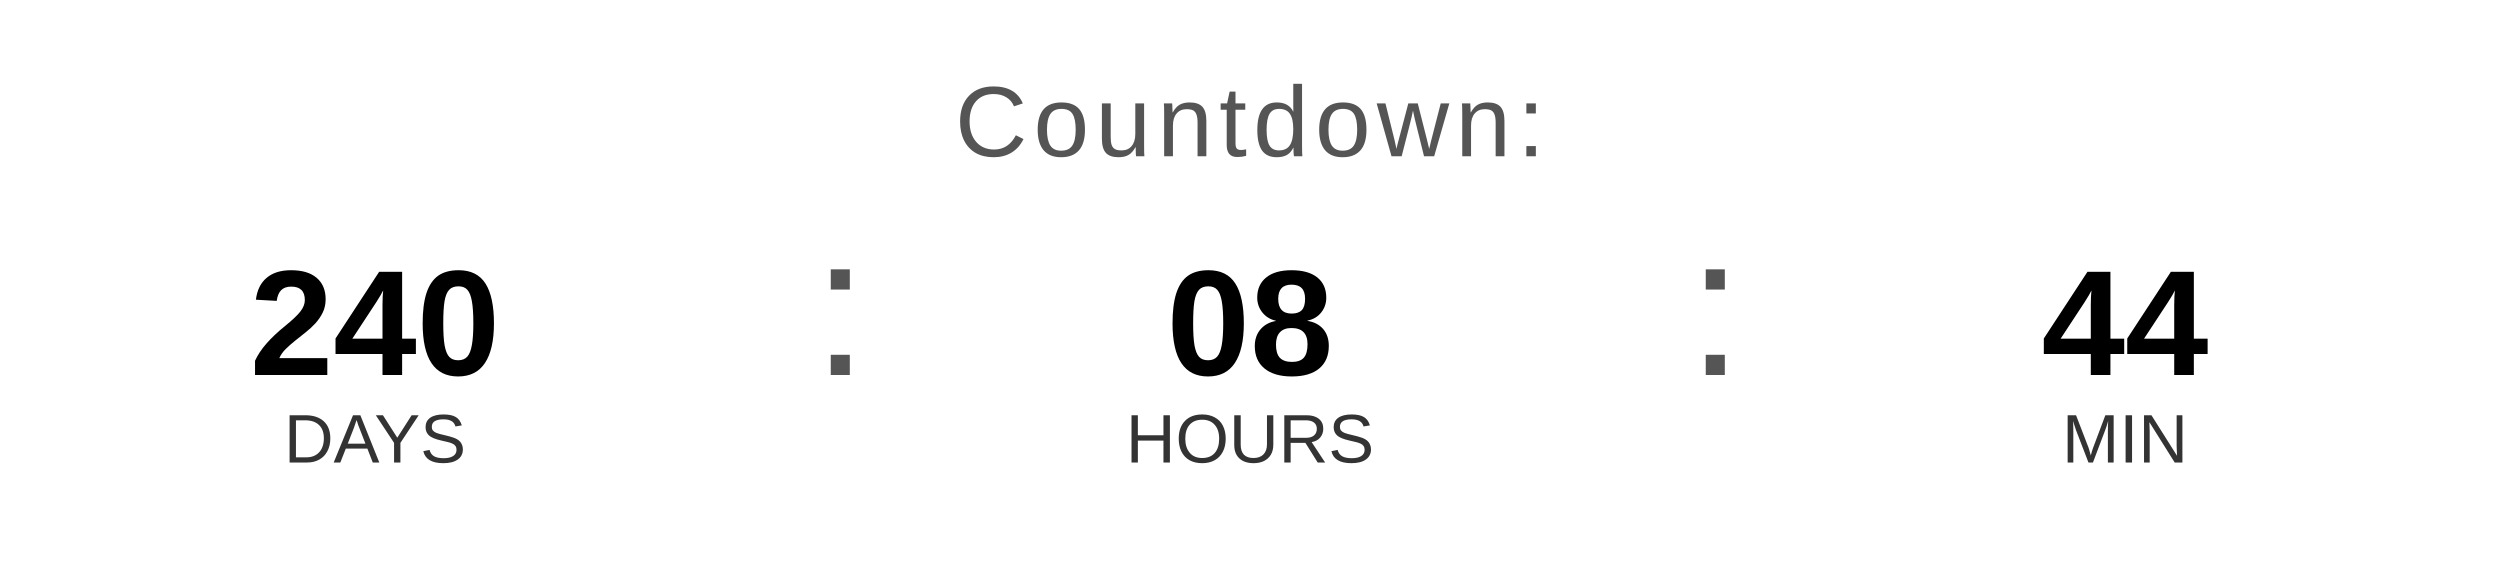
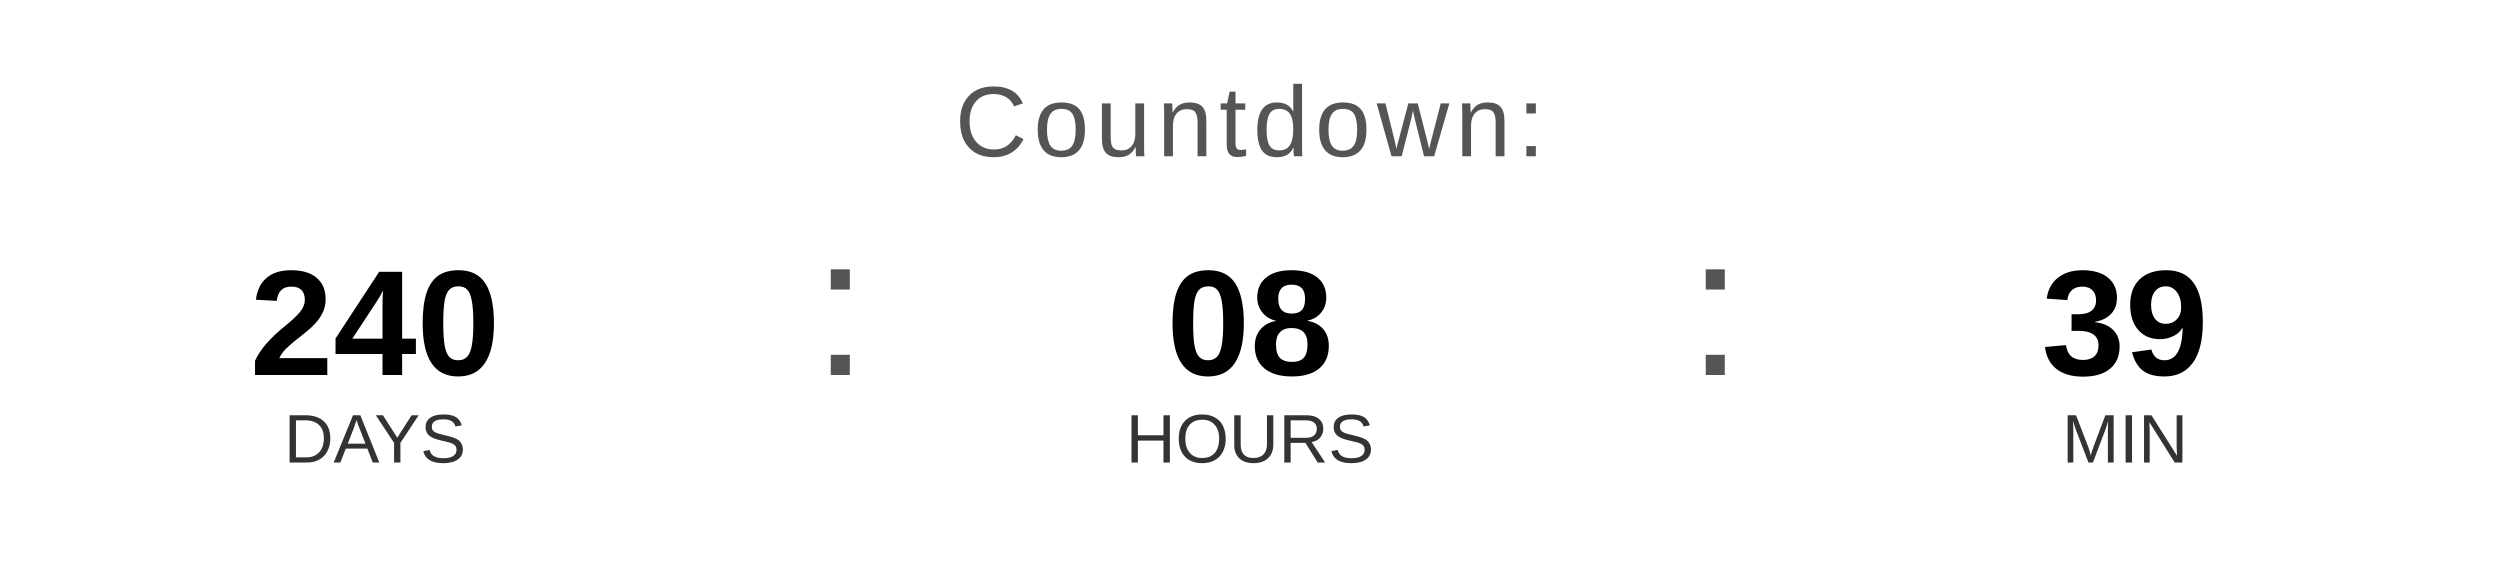
<svg xmlns="http://www.w3.org/2000/svg" width="400" height="90" viewBox="0 0 400 90">
  <text x="200" y="25" font-family="Arial, Helvetica, sans-serif" font-size="16" fill="#555555" text-anchor="middle" letter-spacing="1">
    Countdown:
  </text>
  <text x="60" y="60" font-family="Arial, Helvetica, sans-serif" font-size="24" font-weight="bold" fill="#000000" text-anchor="middle">240</text>
  <text x="60" y="74" font-family="Arial, Helvetica, sans-serif" font-size="11" fill="#333333" text-anchor="middle">DAYS</text>
  <text x="130" y="60" font-family="Arial, sans-serif" font-size="32" fill="#555555">:</text>
  <text x="200" y="60" font-family="Arial, Helvetica, sans-serif" font-size="24" font-weight="bold" fill="#000000" text-anchor="middle">08</text>
  <text x="200" y="74" font-family="Arial, Helvetica, sans-serif" font-size="11" fill="#333333" text-anchor="middle">HOURS</text>
  <text x="270" y="60" font-family="Arial, sans-serif" font-size="32" fill="#555555">:</text>
-   <text x="340" y="60" font-family="Arial, Helvetica, sans-serif" font-size="24" font-weight="bold" fill="#000000" text-anchor="middle">44</text>
+   <text x="340" y="60" font-family="Arial, Helvetica, sans-serif" font-size="24" font-weight="bold" fill="#000000" text-anchor="middle">39</text>
  <text x="340" y="74" font-family="Arial, Helvetica, sans-serif" font-size="11" fill="#333333" text-anchor="middle">MIN</text>
</svg>
